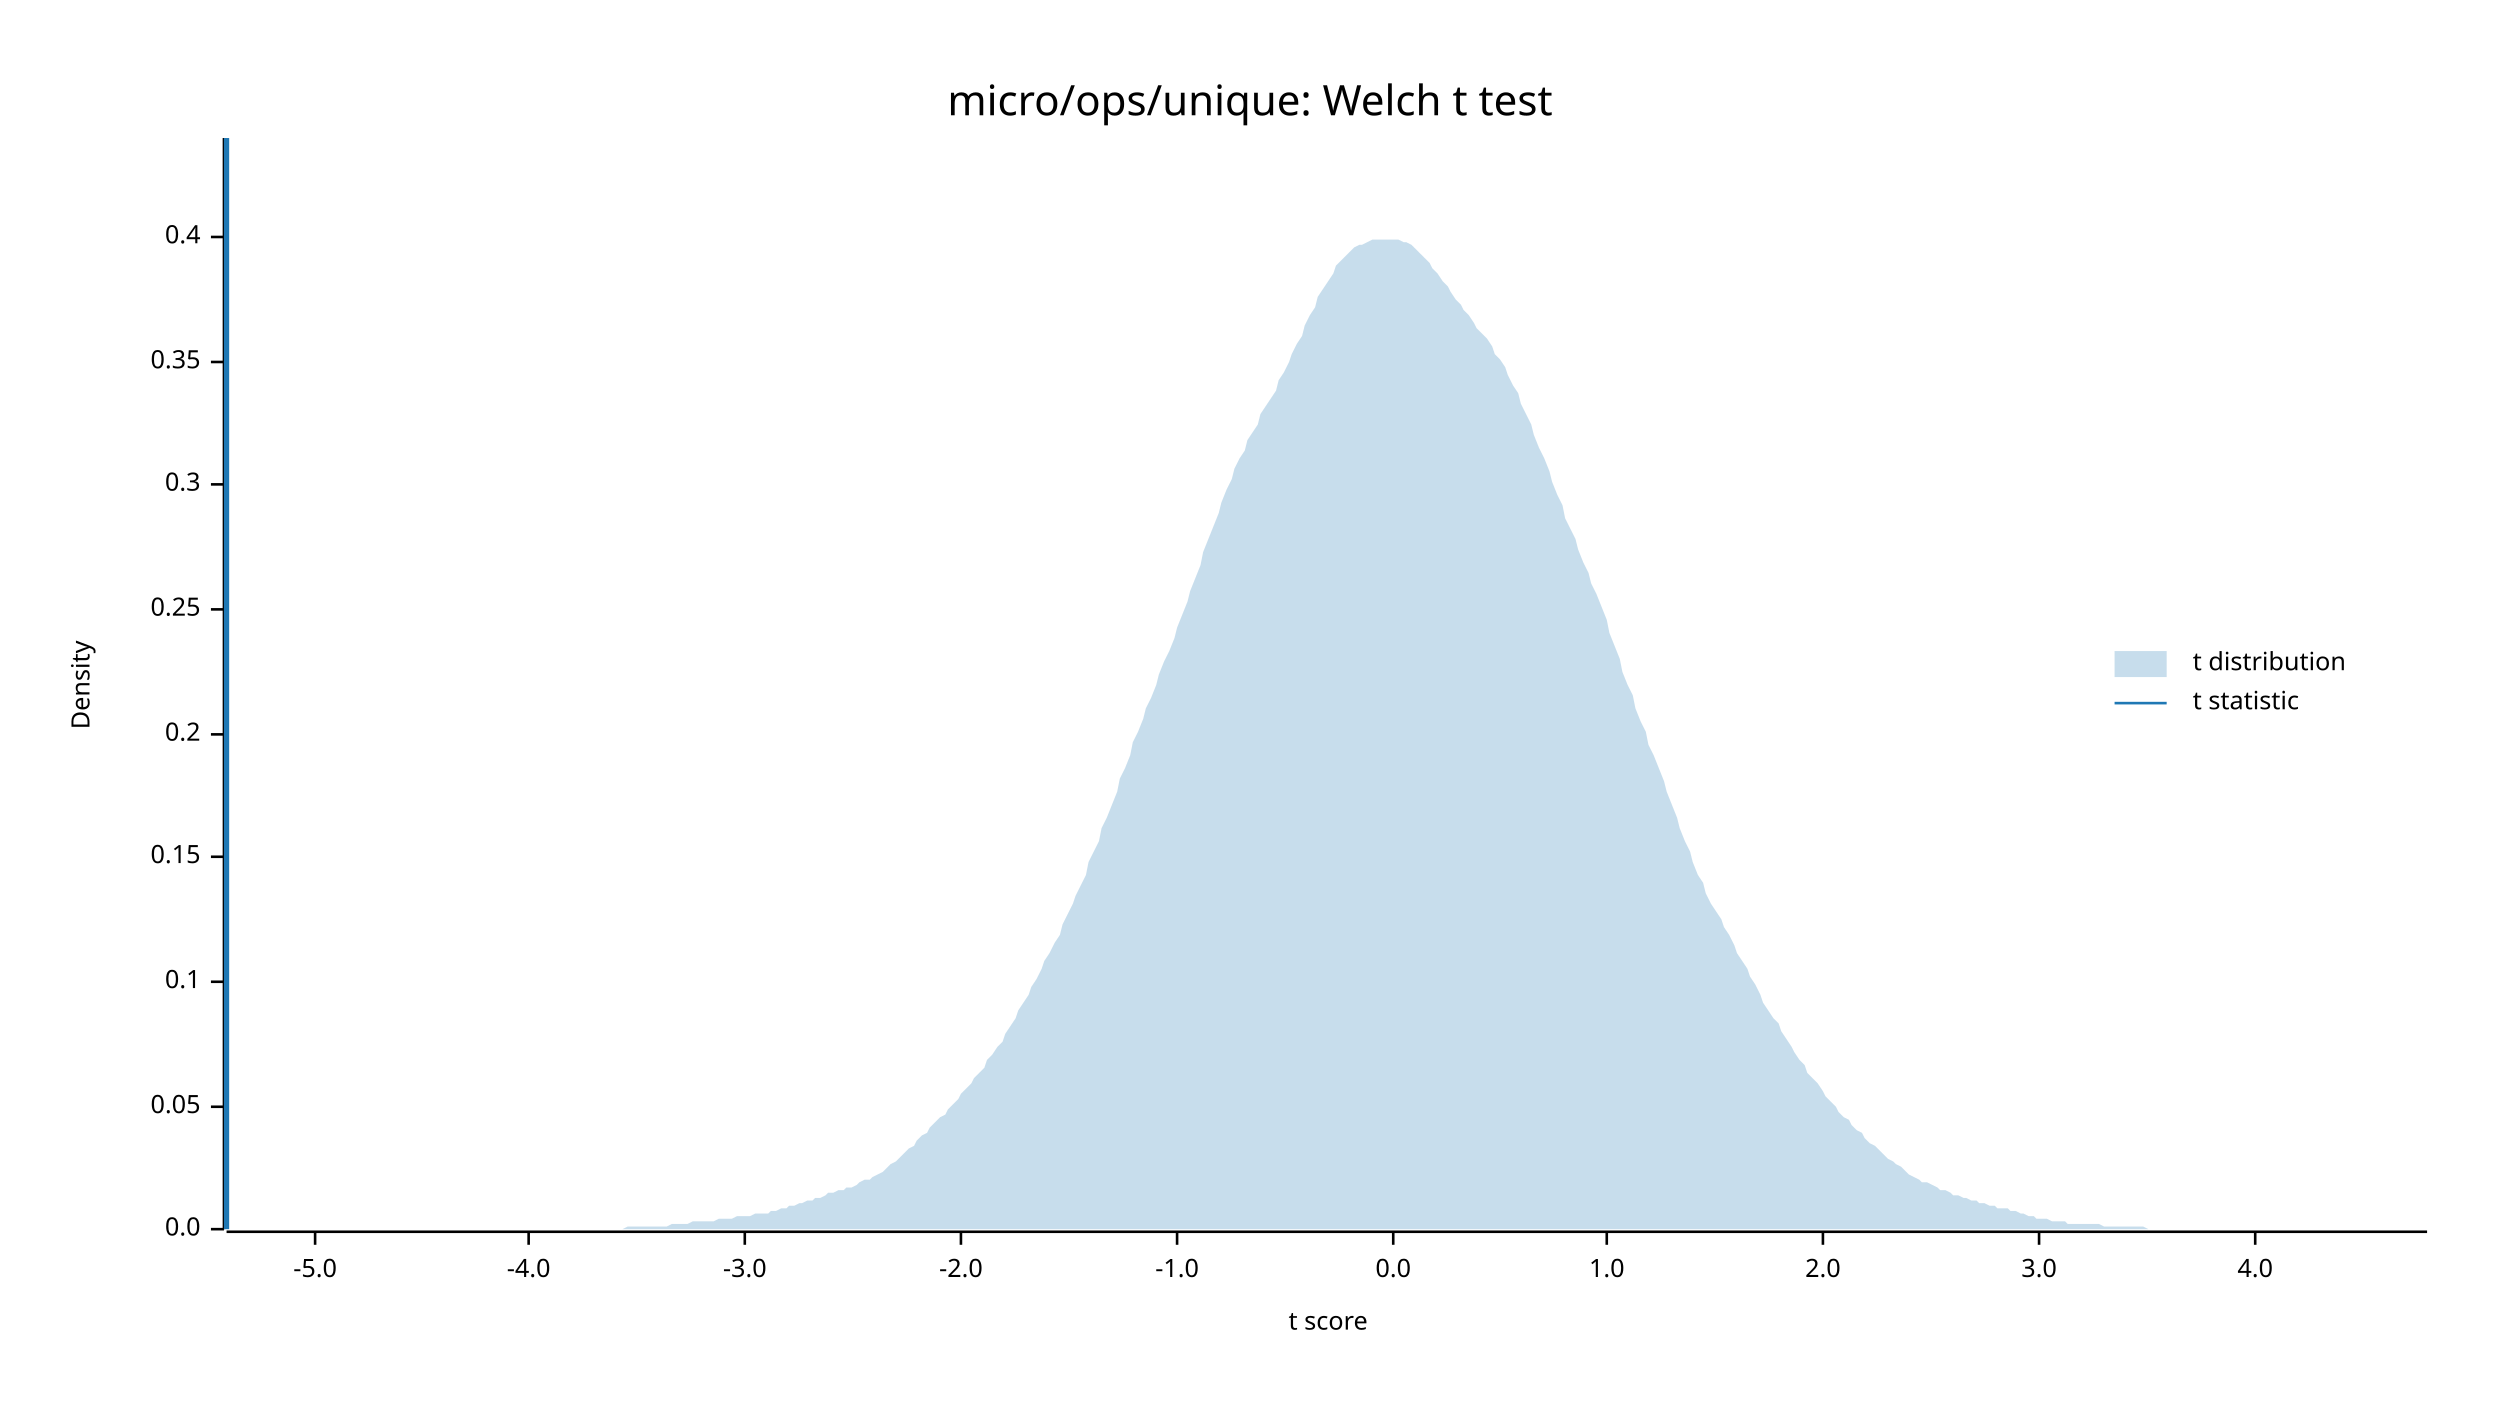
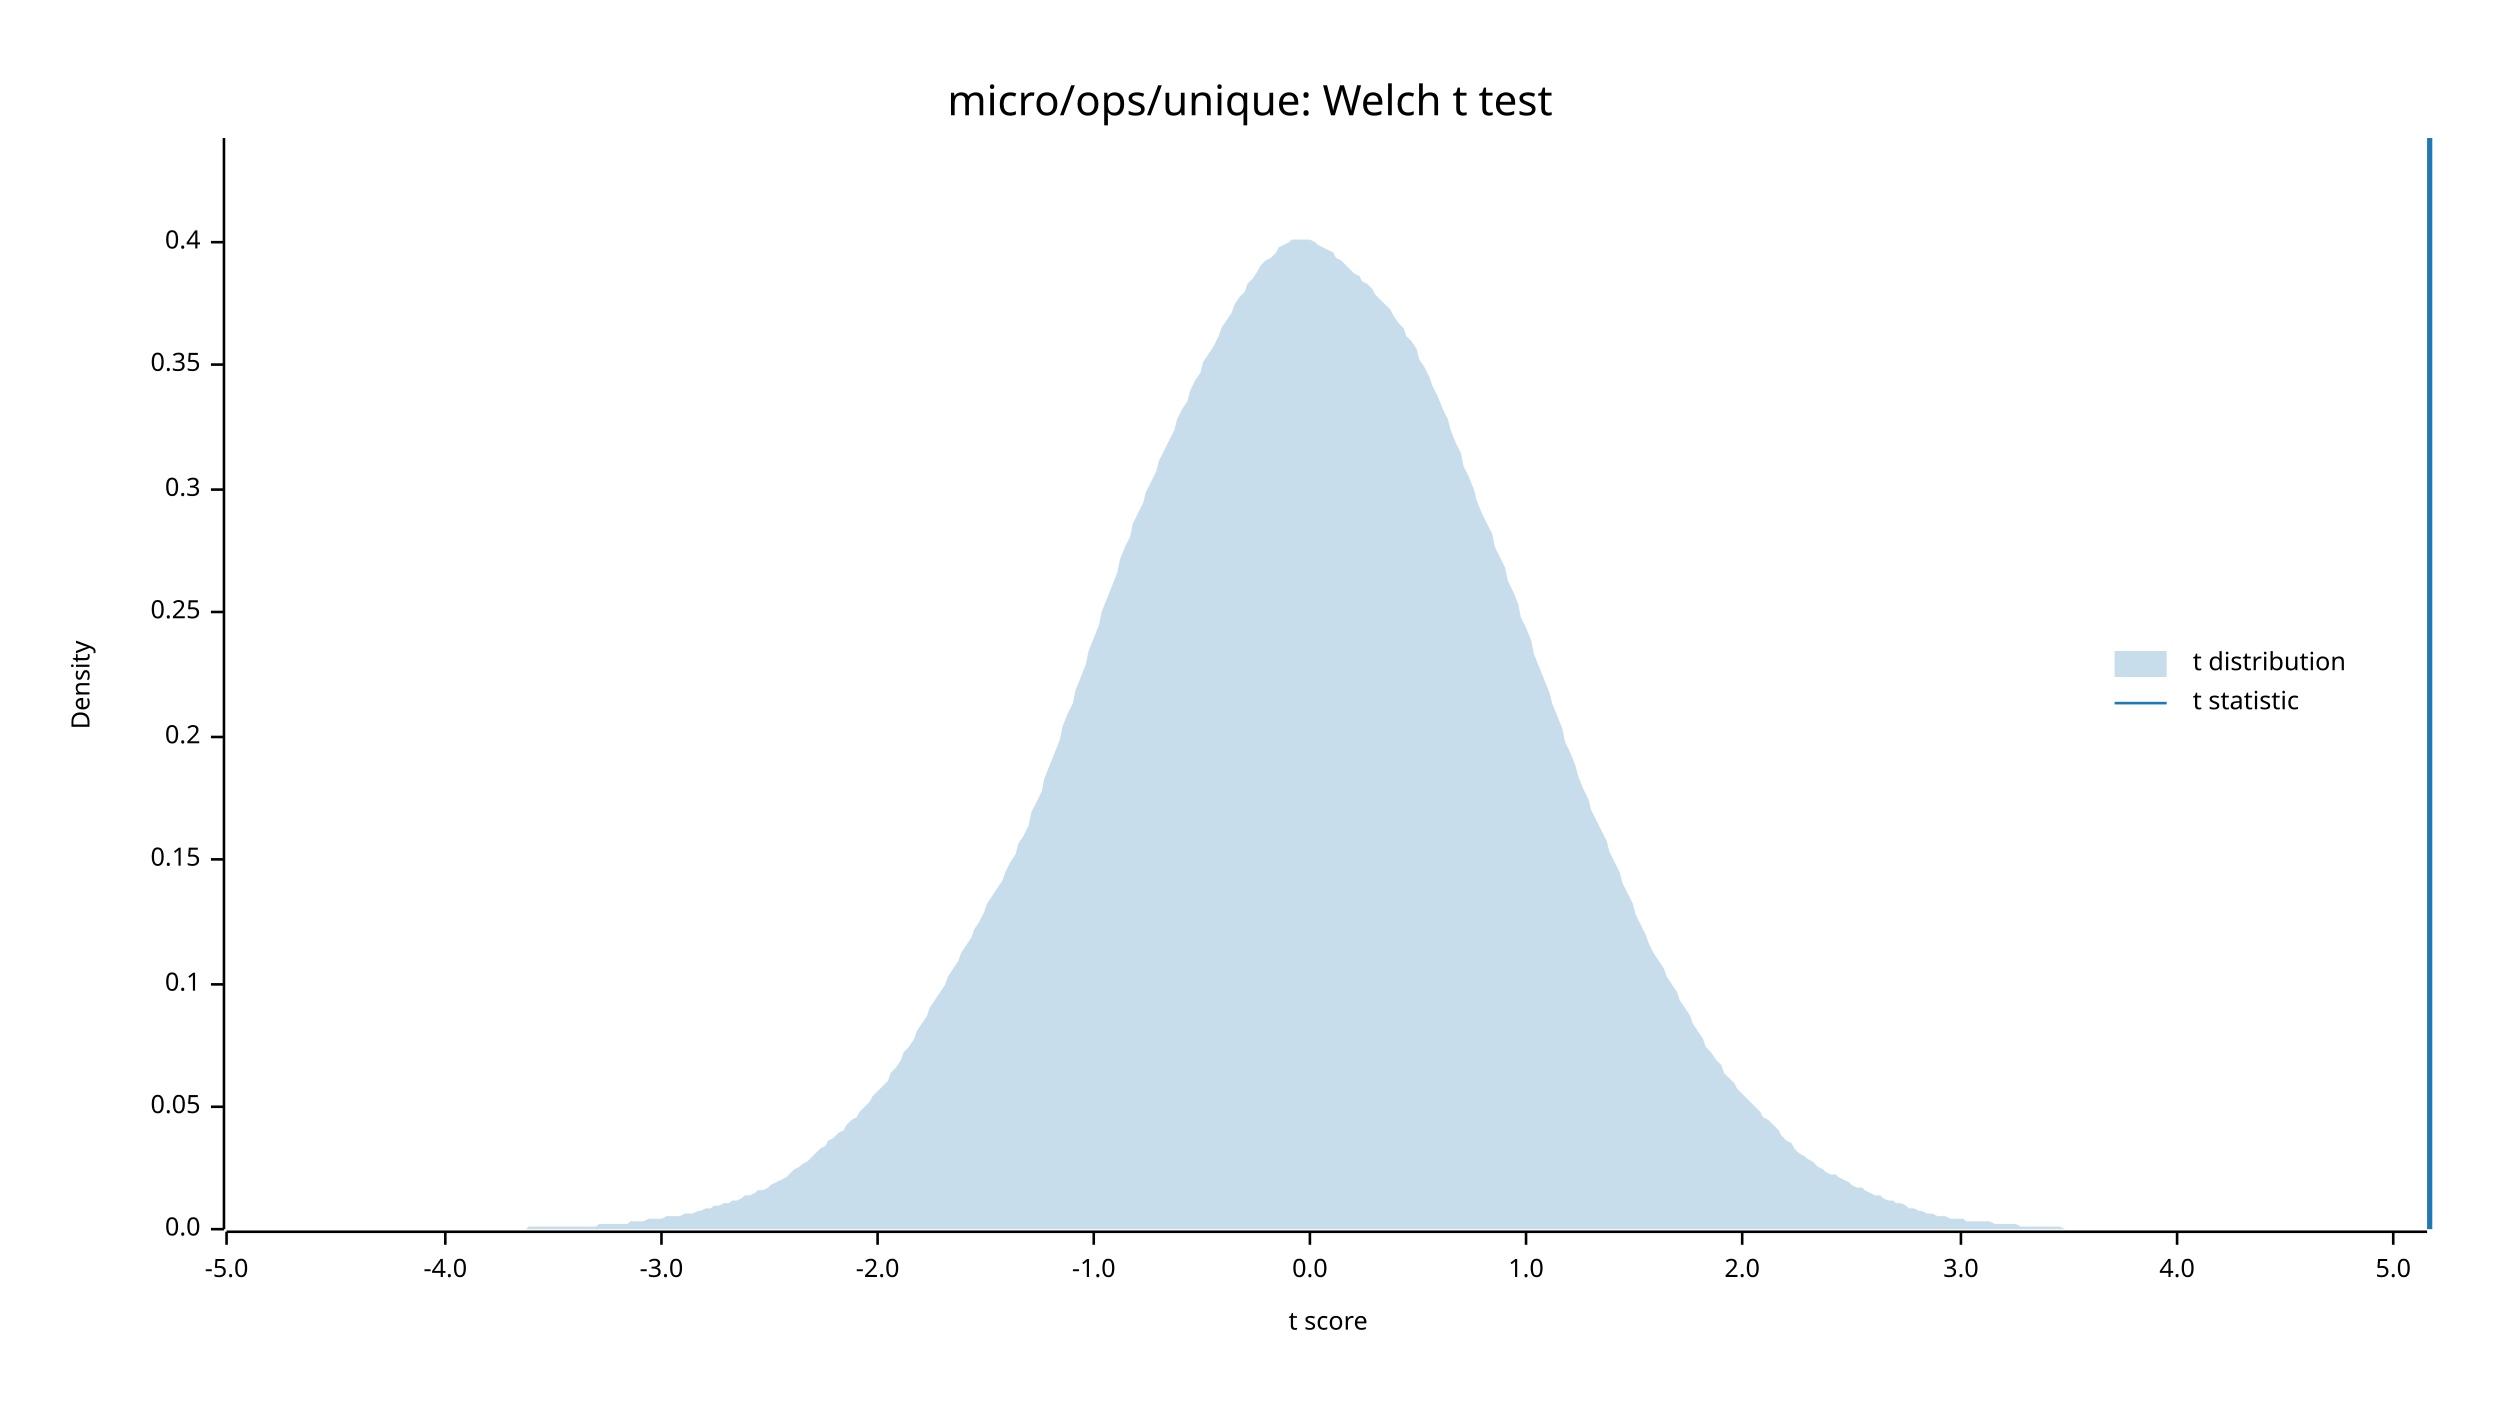
<svg xmlns="http://www.w3.org/2000/svg" width="960" height="540" viewBox="0 0 960 540">
  <text x="480" y="32" dy="0.76em" text-anchor="middle" font-family="sans-serif" font-size="16.129" opacity="1" fill="#000000">
micro/ops/unique: Welch t test
</text>
  <text x="27" y="263" dy="0.76em" text-anchor="middle" font-family="sans-serif" font-size="9.677" opacity="1" fill="#000000" transform="rotate(270, 27, 263)">
Density
</text>
  <text x="510" y="513" dy="-0.5ex" text-anchor="middle" font-family="sans-serif" font-size="9.677" opacity="1" fill="#000000">
t score
</text>
  <polyline fill="none" opacity="1" stroke="#000000" stroke-width="1" points="86,53 86,472 " />
  <text x="77" y="472" dy="0.5ex" text-anchor="end" font-family="sans-serif" font-size="9.677" opacity="1" fill="#000000">
0.0
</text>
  <polyline fill="none" opacity="1" stroke="#000000" stroke-width="1" points="81,472 86,472 " />
  <text x="77" y="425" dy="0.5ex" text-anchor="end" font-family="sans-serif" font-size="9.677" opacity="1" fill="#000000">
0.05
</text>
  <polyline fill="none" opacity="1" stroke="#000000" stroke-width="1" points="81,425 86,425 " />
-   <text x="77" y="377" dy="0.5ex" text-anchor="end" font-family="sans-serif" font-size="9.677" opacity="1" fill="#000000">
+   <text x="77" y="378" dy="0.5ex" text-anchor="end" font-family="sans-serif" font-size="9.677" opacity="1" fill="#000000">
0.1
</text>
-   <polyline fill="none" opacity="1" stroke="#000000" stroke-width="1" points="81,377 86,377 " />
-   <text x="77" y="329" dy="0.5ex" text-anchor="end" font-family="sans-serif" font-size="9.677" opacity="1" fill="#000000">
+   <polyline fill="none" opacity="1" stroke="#000000" stroke-width="1" points="81,378 86,378 " />
+   <text x="77" y="330" dy="0.5ex" text-anchor="end" font-family="sans-serif" font-size="9.677" opacity="1" fill="#000000">
0.15
</text>
-   <polyline fill="none" opacity="1" stroke="#000000" stroke-width="1" points="81,329 86,329 " />
-   <text x="77" y="282" dy="0.5ex" text-anchor="end" font-family="sans-serif" font-size="9.677" opacity="1" fill="#000000">
+   <polyline fill="none" opacity="1" stroke="#000000" stroke-width="1" points="81,330 86,330 " />
+   <text x="77" y="283" dy="0.5ex" text-anchor="end" font-family="sans-serif" font-size="9.677" opacity="1" fill="#000000">
0.2
</text>
-   <polyline fill="none" opacity="1" stroke="#000000" stroke-width="1" points="81,282 86,282 " />
-   <text x="77" y="234" dy="0.5ex" text-anchor="end" font-family="sans-serif" font-size="9.677" opacity="1" fill="#000000">
+   <polyline fill="none" opacity="1" stroke="#000000" stroke-width="1" points="81,283 86,283 " />
+   <text x="77" y="235" dy="0.5ex" text-anchor="end" font-family="sans-serif" font-size="9.677" opacity="1" fill="#000000">
0.25
</text>
-   <polyline fill="none" opacity="1" stroke="#000000" stroke-width="1" points="81,234 86,234 " />
-   <text x="77" y="186" dy="0.5ex" text-anchor="end" font-family="sans-serif" font-size="9.677" opacity="1" fill="#000000">
+   <polyline fill="none" opacity="1" stroke="#000000" stroke-width="1" points="81,235 86,235 " />
+   <text x="77" y="188" dy="0.5ex" text-anchor="end" font-family="sans-serif" font-size="9.677" opacity="1" fill="#000000">
0.3
</text>
-   <polyline fill="none" opacity="1" stroke="#000000" stroke-width="1" points="81,186 86,186 " />
-   <text x="77" y="139" dy="0.5ex" text-anchor="end" font-family="sans-serif" font-size="9.677" opacity="1" fill="#000000">
+   <polyline fill="none" opacity="1" stroke="#000000" stroke-width="1" points="81,188 86,188 " />
+   <text x="77" y="140" dy="0.5ex" text-anchor="end" font-family="sans-serif" font-size="9.677" opacity="1" fill="#000000">
0.35
</text>
-   <polyline fill="none" opacity="1" stroke="#000000" stroke-width="1" points="81,139 86,139 " />
-   <text x="77" y="91" dy="0.5ex" text-anchor="end" font-family="sans-serif" font-size="9.677" opacity="1" fill="#000000">
+   <polyline fill="none" opacity="1" stroke="#000000" stroke-width="1" points="81,140 86,140 " />
+   <text x="77" y="93" dy="0.5ex" text-anchor="end" font-family="sans-serif" font-size="9.677" opacity="1" fill="#000000">
0.4
</text>
-   <polyline fill="none" opacity="1" stroke="#000000" stroke-width="1" points="81,91 86,91 " />
+   <polyline fill="none" opacity="1" stroke="#000000" stroke-width="1" points="81,93 86,93 " />
  <polyline fill="none" opacity="1" stroke="#000000" stroke-width="1" points="87,473 932,473 " />
-   <text x="121" y="483" dy="0.76em" text-anchor="middle" font-family="sans-serif" font-size="9.677" opacity="1" fill="#000000">
+   <text x="87" y="483" dy="0.76em" text-anchor="middle" font-family="sans-serif" font-size="9.677" opacity="1" fill="#000000">
-5.0
</text>
-   <polyline fill="none" opacity="1" stroke="#000000" stroke-width="1" points="121,473 121,478 " />
-   <text x="203" y="483" dy="0.76em" text-anchor="middle" font-family="sans-serif" font-size="9.677" opacity="1" fill="#000000">
+   <polyline fill="none" opacity="1" stroke="#000000" stroke-width="1" points="87,473 87,478 " />
+   <text x="171" y="483" dy="0.76em" text-anchor="middle" font-family="sans-serif" font-size="9.677" opacity="1" fill="#000000">
-4.0
</text>
-   <polyline fill="none" opacity="1" stroke="#000000" stroke-width="1" points="203,473 203,478 " />
-   <text x="286" y="483" dy="0.76em" text-anchor="middle" font-family="sans-serif" font-size="9.677" opacity="1" fill="#000000">
+   <polyline fill="none" opacity="1" stroke="#000000" stroke-width="1" points="171,473 171,478 " />
+   <text x="254" y="483" dy="0.76em" text-anchor="middle" font-family="sans-serif" font-size="9.677" opacity="1" fill="#000000">
-3.0
</text>
-   <polyline fill="none" opacity="1" stroke="#000000" stroke-width="1" points="286,473 286,478 " />
-   <text x="369" y="483" dy="0.76em" text-anchor="middle" font-family="sans-serif" font-size="9.677" opacity="1" fill="#000000">
+   <polyline fill="none" opacity="1" stroke="#000000" stroke-width="1" points="254,473 254,478 " />
+   <text x="337" y="483" dy="0.76em" text-anchor="middle" font-family="sans-serif" font-size="9.677" opacity="1" fill="#000000">
-2.0
</text>
-   <polyline fill="none" opacity="1" stroke="#000000" stroke-width="1" points="369,473 369,478 " />
-   <text x="452" y="483" dy="0.76em" text-anchor="middle" font-family="sans-serif" font-size="9.677" opacity="1" fill="#000000">
+   <polyline fill="none" opacity="1" stroke="#000000" stroke-width="1" points="337,473 337,478 " />
+   <text x="420" y="483" dy="0.76em" text-anchor="middle" font-family="sans-serif" font-size="9.677" opacity="1" fill="#000000">
-1.0
</text>
-   <polyline fill="none" opacity="1" stroke="#000000" stroke-width="1" points="452,473 452,478 " />
-   <text x="535" y="483" dy="0.76em" text-anchor="middle" font-family="sans-serif" font-size="9.677" opacity="1" fill="#000000">
+   <polyline fill="none" opacity="1" stroke="#000000" stroke-width="1" points="420,473 420,478 " />
+   <text x="503" y="483" dy="0.76em" text-anchor="middle" font-family="sans-serif" font-size="9.677" opacity="1" fill="#000000">
0.0
</text>
-   <polyline fill="none" opacity="1" stroke="#000000" stroke-width="1" points="535,473 535,478 " />
-   <text x="617" y="483" dy="0.76em" text-anchor="middle" font-family="sans-serif" font-size="9.677" opacity="1" fill="#000000">
+   <polyline fill="none" opacity="1" stroke="#000000" stroke-width="1" points="503,473 503,478 " />
+   <text x="586" y="483" dy="0.76em" text-anchor="middle" font-family="sans-serif" font-size="9.677" opacity="1" fill="#000000">
1.0
</text>
-   <polyline fill="none" opacity="1" stroke="#000000" stroke-width="1" points="617,473 617,478 " />
-   <text x="700" y="483" dy="0.76em" text-anchor="middle" font-family="sans-serif" font-size="9.677" opacity="1" fill="#000000">
+   <polyline fill="none" opacity="1" stroke="#000000" stroke-width="1" points="586,473 586,478 " />
+   <text x="669" y="483" dy="0.76em" text-anchor="middle" font-family="sans-serif" font-size="9.677" opacity="1" fill="#000000">
2.0
</text>
-   <polyline fill="none" opacity="1" stroke="#000000" stroke-width="1" points="700,473 700,478 " />
-   <text x="783" y="483" dy="0.76em" text-anchor="middle" font-family="sans-serif" font-size="9.677" opacity="1" fill="#000000">
+   <polyline fill="none" opacity="1" stroke="#000000" stroke-width="1" points="669,473 669,478 " />
+   <text x="753" y="483" dy="0.76em" text-anchor="middle" font-family="sans-serif" font-size="9.677" opacity="1" fill="#000000">
3.0
</text>
-   <polyline fill="none" opacity="1" stroke="#000000" stroke-width="1" points="783,473 783,478 " />
-   <text x="866" y="483" dy="0.76em" text-anchor="middle" font-family="sans-serif" font-size="9.677" opacity="1" fill="#000000">
+   <polyline fill="none" opacity="1" stroke="#000000" stroke-width="1" points="753,473 753,478 " />
+   <text x="836" y="483" dy="0.76em" text-anchor="middle" font-family="sans-serif" font-size="9.677" opacity="1" fill="#000000">
4.0
</text>
-   <polyline fill="none" opacity="1" stroke="#000000" stroke-width="1" points="866,473 866,478 " />
-   <polygon opacity="0.25" fill="#1F78B4" points="87,472 88,472 90,472 92,472 93,472 95,472 97,472 98,472 100,472 102,472 103,472 105,472 107,472 109,472 110,472 112,472 114,472 115,472 117,472 119,472 120,472 122,472 124,472 125,472 127,472 129,472 131,472 132,472 134,472 136,472 137,472 139,472 141,472 142,472 144,472 146,472 147,472 149,472 151,472 153,472 154,472 156,472 158,472 159,472 161,472 163,472 164,472 166,472 168,472 169,472 171,472 173,472 175,472 176,472 178,472 180,472 181,472 183,472 185,472 186,472 188,472 190,472 191,472 193,472 195,472 197,472 198,472 200,472 202,472 203,472 205,472 207,472 208,472 210,472 212,472 214,472 215,472 217,472 219,472 220,472 222,472 224,472 225,472 227,472 229,472 230,472 232,472 234,472 236,472 237,472 239,472 241,471 242,471 244,471 246,471 247,471 249,471 251,471 252,471 254,471 256,471 258,470 259,470 261,470 263,470 264,470 266,469 268,469 269,469 271,469 273,469 274,469 276,468 278,468 280,468 281,468 283,467 285,467 286,467 288,467 290,466 291,466 293,466 295,466 296,465 298,465 300,464 302,464 303,463 305,463 307,462 308,462 310,461 312,461 313,460 315,460 317,459 318,458 320,458 322,457 324,457 325,456 327,456 329,455 330,454 332,453 334,453 335,452 337,451 339,450 341,448 342,447 344,446 346,444 347,443 349,441 351,440 352,438 354,436 356,435 357,433 359,431 361,429 363,428 364,426 366,424 368,422 369,420 371,418 373,416 374,414 376,412 378,410 379,407 381,405 383,402 385,400 386,397 388,394 390,391 391,388 393,385 395,382 396,379 398,376 400,372 401,369 403,366 405,362 407,359 408,355 410,351 412,347 413,344 415,340 417,336 418,331 420,327 422,323 423,318 425,314 427,309 429,304 430,299 432,295 434,290 435,285 437,281 439,276 440,272 442,268 444,263 445,259 447,254 449,250 451,245 452,241 454,236 456,231 457,227 459,222 461,217 462,212 464,207 466,202 468,197 469,193 471,188 473,184 474,180 476,176 478,173 479,169 481,166 483,163 484,159 486,156 488,153 490,150 491,146 493,143 495,139 496,136 498,132 500,129 501,125 503,121 505,118 506,114 508,111 510,108 512,105 513,102 515,100 517,98 518,97 520,95 522,94 523,94 525,93 527,92 528,92 530,92 532,92 534,92 535,92 537,92 539,93 540,93 542,94 544,96 545,97 547,99 549,101 550,103 552,105 554,108 556,110 557,112 559,115 561,117 562,119 564,121 566,124 567,126 569,128 571,130 573,133 574,136 576,138 578,141 579,144 581,148 583,151 584,155 586,159 588,163 589,167 591,172 593,176 595,181 596,185 598,190 600,194 601,199 603,203 605,207 606,211 608,216 610,220 611,224 613,228 615,233 617,238 618,243 620,248 622,253 623,258 625,263 627,267 628,272 630,277 632,281 633,286 635,290 637,295 639,300 640,304 642,309 644,314 645,318 647,323 649,327 650,331 652,336 654,339 655,343 657,347 659,350 661,353 662,356 664,359 666,363 667,366 669,369 671,372 672,375 674,378 676,382 677,385 679,388 681,391 683,393 684,396 686,399 688,402 689,404 691,407 693,409 694,412 696,414 698,416 700,419 701,421 703,423 705,425 706,427 708,429 710,430 711,432 713,434 715,435 716,437 718,439 720,440 722,442 723,443 725,445 727,446 728,447 730,448 732,450 733,451 735,452 737,453 738,454 740,454 742,455 744,456 745,457 747,457 749,458 750,459 752,459 754,460 755,460 757,461 759,461 760,462 762,462 764,463 766,463 767,464 769,464 771,464 772,465 774,465 776,466 777,466 779,467 781,467 782,468 784,468 786,468 788,469 789,469 791,469 793,469 794,470 796,470 798,470 799,470 801,470 803,470 804,470 806,470 808,471 810,471 811,471 813,471 815,471 816,471 818,471 820,471 821,471 823,471 825,472 827,472 828,472 830,472 832,472 833,472 835,472 837,472 838,472 840,472 842,472 843,472 845,472 847,472 849,472 850,472 852,472 854,472 855,472 857,472 859,472 860,472 862,472 864,472 865,472 867,472 869,472 871,472 872,472 874,472 876,472 877,472 879,472 881,472 882,472 884,472 886,472 887,472 889,472 891,472 893,472 894,472 896,472 898,472 899,472 901,472 903,472 904,472 906,472 908,472 909,472 911,472 913,472 915,472 916,472 918,472 920,472 921,472 923,472 925,472 926,472 928,472 930,472 932,472 932,472 87,472 " />
-   <polyline fill="none" opacity="1" stroke="#1F78B4" stroke-width="2" points="87,472 87,53 " />
+   <polyline fill="none" opacity="1" stroke="#000000" stroke-width="1" points="836,473 836,478 " />
+   <text x="919" y="483" dy="0.76em" text-anchor="middle" font-family="sans-serif" font-size="9.677" opacity="1" fill="#000000">
+ 5.0
+ </text>
+   <polyline fill="none" opacity="1" stroke="#000000" stroke-width="1" points="919,473 919,478 " />
+   <polygon opacity="0.25" fill="#1F78B4" points="87,472 88,472 90,472 92,472 93,472 95,472 97,472 98,472 100,472 102,472 103,472 105,472 107,472 109,472 110,472 112,472 114,472 115,472 117,472 119,472 120,472 122,472 124,472 125,472 127,472 129,472 131,472 132,472 134,472 136,472 137,472 139,472 141,472 142,472 144,472 146,472 147,472 149,472 151,472 153,472 154,472 156,472 158,472 159,472 161,472 163,472 164,472 166,472 168,472 169,472 171,472 173,472 175,472 176,472 178,472 180,472 181,472 183,472 185,472 186,472 188,472 190,472 191,472 193,472 195,472 197,472 198,472 200,472 202,472 203,471 205,471 207,471 208,471 210,471 212,471 214,471 215,471 217,471 219,471 220,471 222,471 224,471 225,471 227,471 229,471 230,470 232,470 234,470 236,470 237,470 239,470 241,470 242,469 244,469 246,469 247,469 249,468 251,468 252,468 254,468 256,467 258,467 259,467 261,467 263,466 264,466 266,466 268,465 269,465 271,464 273,464 274,463 276,463 278,462 280,462 281,461 283,461 285,460 286,459 288,459 290,458 291,457 293,457 295,456 296,455 298,454 300,453 302,452 303,451 305,449 307,448 308,447 310,446 312,444 313,443 315,441 317,440 318,438 320,437 322,435 324,434 325,432 327,430 329,429 330,427 332,425 334,423 335,421 337,419 339,417 341,415 342,412 344,410 346,407 347,404 349,402 351,399 352,396 354,393 356,390 357,387 359,384 361,381 363,378 364,375 366,372 368,369 369,366 371,363 373,360 374,357 376,354 378,350 379,347 381,344 383,341 385,338 386,335 388,331 390,328 391,324 393,321 395,317 396,312 398,308 400,304 401,299 403,294 405,289 407,284 408,279 410,274 412,270 413,265 415,260 417,255 418,250 420,245 422,240 423,235 425,230 427,225 429,220 430,215 432,210 434,206 435,201 437,197 439,193 440,189 442,185 444,181 445,177 447,173 449,169 451,165 452,161 454,157 456,154 457,150 459,146 461,143 462,139 464,136 466,133 468,129 469,126 471,123 473,120 474,117 476,114 478,112 479,109 481,107 483,104 484,102 486,100 488,99 490,97 491,95 493,94 495,93 496,92 498,92 500,92 501,92 503,92 505,93 506,94 508,95 510,96 512,97 513,99 515,100 517,102 518,103 520,105 522,106 523,108 525,109 527,111 528,113 530,115 532,117 534,119 535,121 537,124 539,126 540,129 542,131 544,134 545,138 547,141 549,145 550,148 552,152 554,157 556,161 557,165 559,170 561,174 562,179 564,183 566,188 567,192 569,197 571,201 573,205 574,210 576,214 578,218 579,223 581,227 583,232 584,237 586,241 588,246 589,251 591,256 593,261 595,266 596,270 598,275 600,280 601,285 603,289 605,294 606,298 608,303 610,307 611,311 613,315 615,319 617,323 618,327 620,331 622,335 623,339 625,343 627,347 628,351 630,355 632,359 633,362 635,366 637,369 639,372 640,375 642,378 644,381 645,384 647,387 649,390 650,393 652,396 654,399 655,402 657,404 659,407 661,409 662,412 664,414 666,416 667,418 669,420 671,422 672,423 674,425 676,427 677,429 679,430 681,432 683,434 684,436 686,438 688,439 689,441 691,443 693,444 694,445 696,446 698,448 700,449 701,450 703,451 705,451 706,452 708,453 710,454 711,455 713,456 715,456 716,457 718,458 720,459 722,459 723,460 725,461 727,461 728,462 730,462 732,463 733,464 735,464 737,465 738,465 740,466 742,466 744,467 745,467 747,467 749,468 750,468 752,468 754,468 755,469 757,469 759,469 760,469 762,469 764,469 766,470 767,470 769,470 771,470 772,470 774,470 776,471 777,471 779,471 781,471 782,471 784,471 786,471 788,471 789,471 791,471 793,472 794,472 796,472 798,472 799,472 801,472 803,472 804,472 806,472 808,472 810,472 811,472 813,472 815,472 816,472 818,472 820,472 821,472 823,472 825,472 827,472 828,472 830,472 832,472 833,472 835,472 837,472 838,472 840,472 842,472 843,472 845,472 847,472 849,472 850,472 852,472 854,472 855,472 857,472 859,472 860,472 862,472 864,472 865,472 867,472 869,472 871,472 872,472 874,472 876,472 877,472 879,472 881,472 882,472 884,472 886,472 887,472 889,472 891,472 893,472 894,472 896,472 898,472 899,472 901,472 903,472 904,472 906,472 908,472 909,472 911,472 913,472 915,472 916,472 918,472 920,472 921,472 923,472 925,472 926,472 928,472 930,472 932,472 932,472 87,472 " />
+   <polyline fill="none" opacity="1" stroke="#1F78B4" stroke-width="2" points="933,472 933,53 " />
  <text x="842" y="250" dy="0.76em" text-anchor="start" font-family="sans-serif" font-size="9.677" opacity="1" fill="#000000">
t distribution
</text>
  <text x="842" y="265" dy="0.76em" text-anchor="start" font-family="sans-serif" font-size="9.677" opacity="1" fill="#000000">
t statistic
</text>
  <rect x="812" y="250" width="20" height="10" opacity="0.25" fill="#1F78B4" stroke="none" />
  <polyline fill="none" opacity="1" stroke="#1F78B4" stroke-width="1" points="812,270 832,270 " />
</svg>
